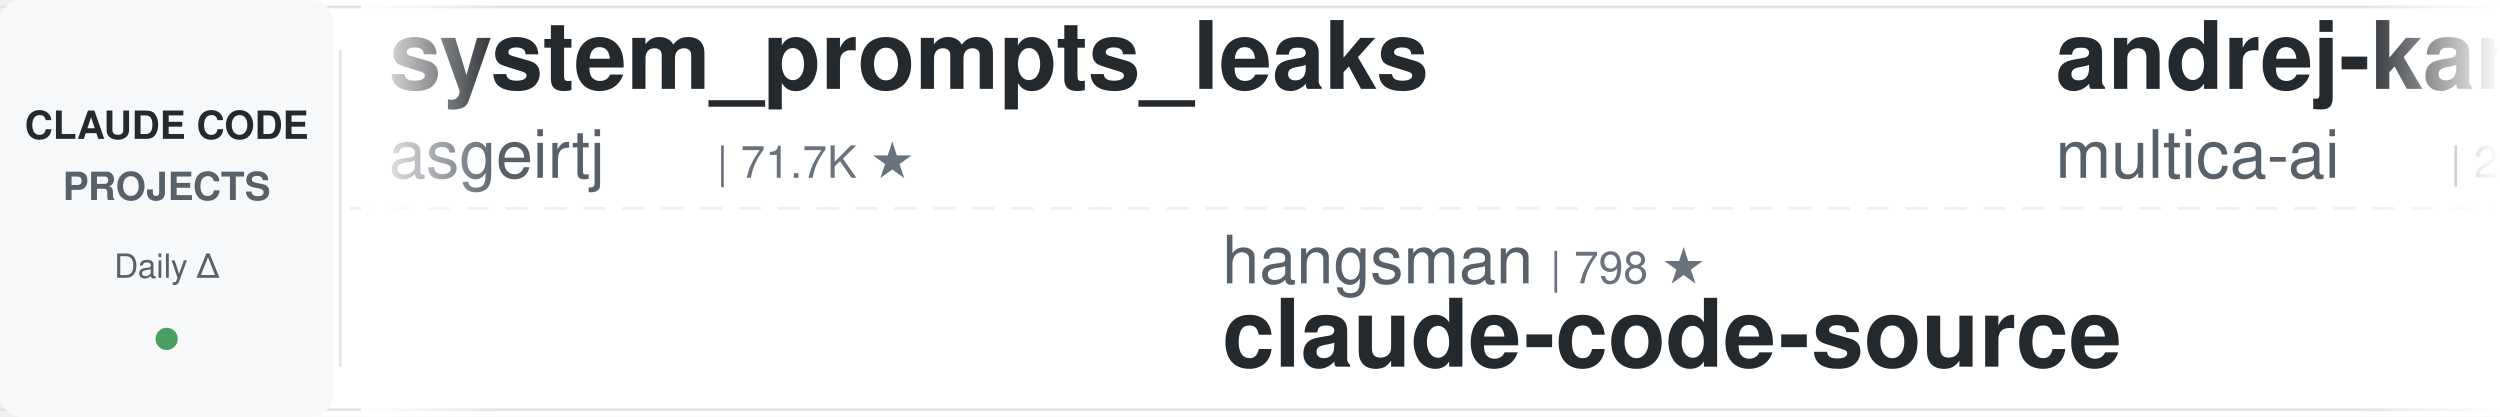
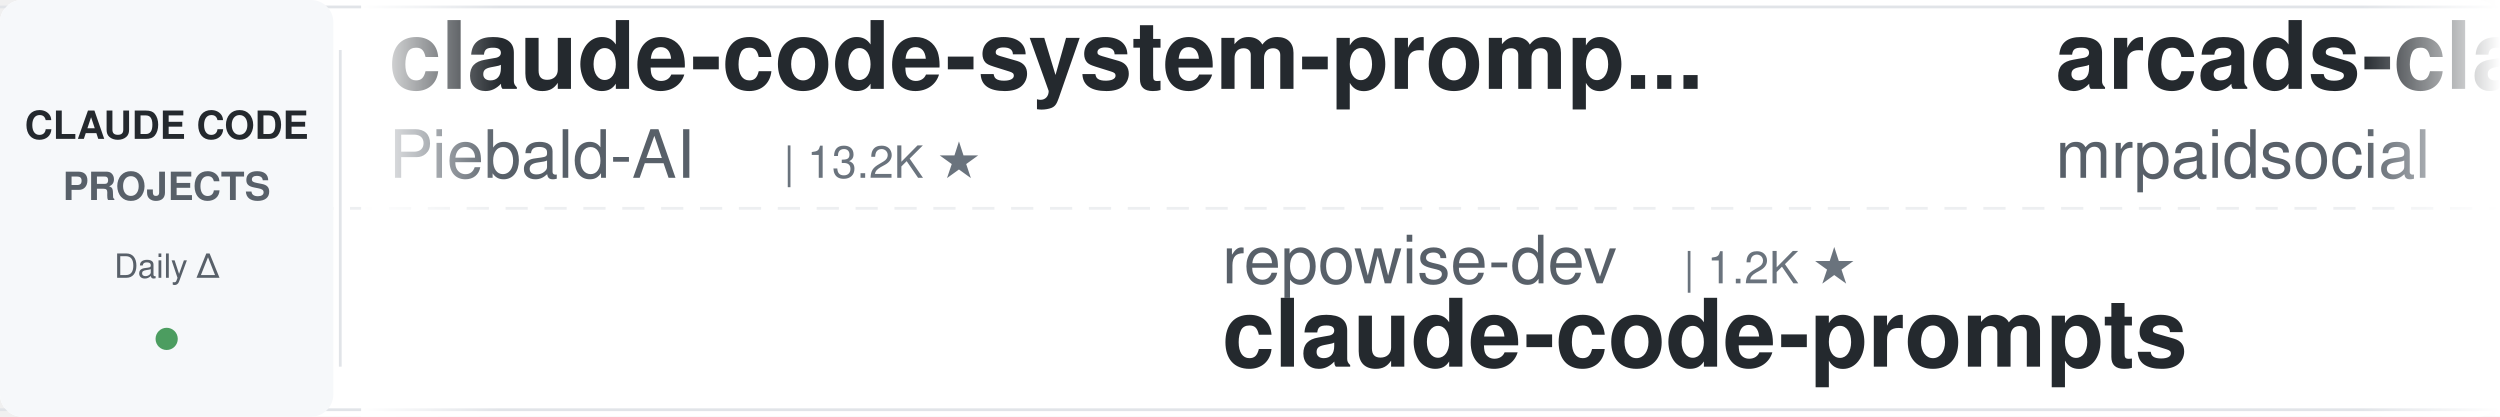
<svg xmlns="http://www.w3.org/2000/svg" width="900" height="150">
  <defs>
    <linearGradient id="leftFade" x1="0%" y1="0%" x2="100%" y2="0%">
      <stop offset="0%" style="stop-color:#ffffff;stop-opacity:1" />
      <stop offset="100%" style="stop-color:#ffffff;stop-opacity:0" />
    </linearGradient>
    <linearGradient id="rightFade" x1="0%" y1="0%" x2="100%" y2="0%">
      <stop offset="0%" style="stop-color:#ffffff;stop-opacity:0" />
      <stop offset="100%" style="stop-color:#ffffff;stop-opacity:1" />
    </linearGradient>
  </defs>
  <rect width="900" height="150" fill="#ffffff" rx="8" />
  <rect x="0" y="2" width="900" height="1" fill="#e1e4e8" />
  <rect x="0" y="147" width="900" height="1" fill="#e1e4e8" />
  <line x1="0" y1="75" x2="900" y2="75" stroke="#e1e4e8" stroke-width="1" stroke-dasharray="8 6" opacity="0.6" />
  <rect x="0" y="0" width="120" height="150" fill="#f6f8fa" rx="8" />
  <text x="60" y="50" font-family="-apple-system, BlinkMacSystemFont, 'Segoe UI', Helvetica, Arial, sans-serif" font-size="14" font-weight="600" fill="#24292e" text-anchor="middle">CLAUDE CODE</text>
  <text x="60" y="72" font-family="-apple-system, BlinkMacSystemFont, 'Segoe UI', Helvetica, Arial, sans-serif" font-size="14" font-weight="600" fill="#586069" text-anchor="middle">PROJECTS</text>
  <text x="60" y="100" font-family="-apple-system, BlinkMacSystemFont, 'Segoe UI', Helvetica, Arial, sans-serif" font-size="12" font-weight="500" fill="#586069" text-anchor="middle">Daily Δ</text>
  <circle cx="60" cy="122" r="4" fill="#22863a" opacity="0.8" />
  <rect x="122" y="18" width="1" height="114" fill="#e1e4e8" />
  <clipPath id="tickerClip">
    <rect x="130" y="0" width="770" height="150" />
  </clipPath>
  <g clip-path="url(#tickerClip)">
    <g id="tickerItems">
      <animateTransform attributeName="transform" attributeType="XML" type="translate" from="0 0" to="-3000 0" dur="54s" repeatCount="indefinite" />
      <g transform="translate(0, 0)">
-         <text x="140" y="32" font-family="-apple-system, BlinkMacSystemFont, 'Segoe UI', Helvetica, Arial, sans-serif" font-size="34" font-weight="600" fill="#24292e">system_prompts_leaks</text>
-         <text x="140" y="64" font-family="-apple-system, BlinkMacSystemFont, 'Segoe UI', Helvetica, Arial, sans-serif" font-size="24" font-weight="400" fill="#586069">asgeirtj</text>
-         <text x="258" y="64" font-family="-apple-system, BlinkMacSystemFont, 'Segoe UI', Helvetica, Arial, sans-serif" font-size="16" font-weight="500" fill="#6a737d">| 71.7K ★</text>
+         <text x="140" y="32" font-family="-apple-system, BlinkMacSystemFont, 'Segoe UI', Helvetica, Arial, sans-serif" font-size="34" font-weight="600" fill="#24292e">claude-code-system-promp...</text>
+         <text x="140" y="64" font-family="-apple-system, BlinkMacSystemFont, 'Segoe UI', Helvetica, Arial, sans-serif" font-size="24" font-weight="400" fill="#586069">Piebald-AI</text>
+         <text x="282" y="64" font-family="-apple-system, BlinkMacSystemFont, 'Segoe UI', Helvetica, Arial, sans-serif" font-size="16" font-weight="500" fill="#6a737d">| 13.2K ★</text>
      </g>
      <g transform="translate(300, 0)">
-         <text x="140" y="102" font-family="-apple-system, BlinkMacSystemFont, 'Segoe UI', Helvetica, Arial, sans-serif" font-size="24" font-weight="400" fill="#586069">hangsman</text>
-         <text x="258" y="102" font-family="-apple-system, BlinkMacSystemFont, 'Segoe UI', Helvetica, Arial, sans-serif" font-size="16" font-weight="500" fill="#6a737d">| 798 ★</text>
-         <text x="140" y="132" font-family="-apple-system, BlinkMacSystemFont, 'Segoe UI', Helvetica, Arial, sans-serif" font-size="34" font-weight="600" fill="#24292e">claude-code-source</text>
+         <text x="140" y="102" font-family="-apple-system, BlinkMacSystemFont, 'Segoe UI', Helvetica, Arial, sans-serif" font-size="24" font-weight="400" fill="#586069">repowise-dev</text>
+         <text x="306" y="102" font-family="-apple-system, BlinkMacSystemFont, 'Segoe UI', Helvetica, Arial, sans-serif" font-size="16" font-weight="500" fill="#6a737d">| 1.2K ★</text>
+         <text x="140" y="132" font-family="-apple-system, BlinkMacSystemFont, 'Segoe UI', Helvetica, Arial, sans-serif" font-size="34" font-weight="600" fill="#24292e">claude-code-prompts</text>
      </g>
      <g transform="translate(600, 0)">
-         <text x="140" y="32" font-family="-apple-system, BlinkMacSystemFont, 'Segoe UI', Helvetica, Arial, sans-serif" font-size="34" font-weight="600" fill="#24292e">andrej-karpathy-skills</text>
-         <text x="140" y="64" font-family="-apple-system, BlinkMacSystemFont, 'Segoe UI', Helvetica, Arial, sans-serif" font-size="24" font-weight="400" fill="#586069">multica-ai</text>
-         <text x="282" y="64" font-family="-apple-system, BlinkMacSystemFont, 'Segoe UI', Helvetica, Arial, sans-serif" font-size="16" font-weight="500" fill="#6a737d">| 234.3K ★</text>
+         <text x="140" y="32" font-family="-apple-system, BlinkMacSystemFont, 'Segoe UI', Helvetica, Arial, sans-serif" font-size="34" font-weight="600" fill="#24292e">arcads-claude-code-mrpai...</text>
+         <text x="140" y="64" font-family="-apple-system, BlinkMacSystemFont, 'Segoe UI', Helvetica, Arial, sans-serif" font-size="24" font-weight="400" fill="#586069">mrpaidsocial</text>
+         <text x="306" y="64" font-family="-apple-system, BlinkMacSystemFont, 'Segoe UI', Helvetica, Arial, sans-serif" font-size="16" font-weight="500" fill="#6a737d">| 1.7K ★</text>
      </g>
      <g transform="translate(900, 0)">
-         <text x="140" y="102" font-family="-apple-system, BlinkMacSystemFont, 'Segoe UI', Helvetica, Arial, sans-serif" font-size="24" font-weight="400" fill="#586069">LING71671</text>
-         <text x="270" y="102" font-family="-apple-system, BlinkMacSystemFont, 'Segoe UI', Helvetica, Arial, sans-serif" font-size="16" font-weight="500" fill="#6a737d">| 994 ★</text>
-         <text x="140" y="132" font-family="-apple-system, BlinkMacSystemFont, 'Segoe UI', Helvetica, Arial, sans-serif" font-size="34" font-weight="600" fill="#24292e">Open-ClaudeCode</text>
+         <text x="140" y="102" font-family="-apple-system, BlinkMacSystemFont, 'Segoe UI', Helvetica, Arial, sans-serif" font-size="24" font-weight="400" fill="#586069">frankbria</text>
+         <text x="270" y="102" font-family="-apple-system, BlinkMacSystemFont, 'Segoe UI', Helvetica, Arial, sans-serif" font-size="16" font-weight="500" fill="#6a737d">| 9.7K ★</text>
+         <text x="140" y="132" font-family="-apple-system, BlinkMacSystemFont, 'Segoe UI', Helvetica, Arial, sans-serif" font-size="34" font-weight="600" fill="#24292e">ralph-claude-code</text>
      </g>
      <g transform="translate(1200, 0)">
-         <text x="140" y="32" font-family="-apple-system, BlinkMacSystemFont, 'Segoe UI', Helvetica, Arial, sans-serif" font-size="34" font-weight="600" fill="#24292e">claude-code-cli</text>
-         <text x="140" y="64" font-family="-apple-system, BlinkMacSystemFont, 'Segoe UI', Helvetica, Arial, sans-serif" font-size="24" font-weight="400" fill="#586069">huangserva</text>
-         <text x="282" y="64" font-family="-apple-system, BlinkMacSystemFont, 'Segoe UI', Helvetica, Arial, sans-serif" font-size="16" font-weight="500" fill="#6a737d">| 633 ★</text>
+         <text x="140" y="32" font-family="-apple-system, BlinkMacSystemFont, 'Segoe UI', Helvetica, Arial, sans-serif" font-size="34" font-weight="600" fill="#24292e">learn-claude-code</text>
+         <text x="140" y="64" font-family="-apple-system, BlinkMacSystemFont, 'Segoe UI', Helvetica, Arial, sans-serif" font-size="24" font-weight="400" fill="#586069">shareAI-lab</text>
+         <text x="294" y="64" font-family="-apple-system, BlinkMacSystemFont, 'Segoe UI', Helvetica, Arial, sans-serif" font-size="16" font-weight="500" fill="#6a737d">| 80.6K ★</text>
      </g>
      <g transform="translate(1500, 0)">
-         <text x="140" y="102" font-family="-apple-system, BlinkMacSystemFont, 'Segoe UI', Helvetica, Arial, sans-serif" font-size="24" font-weight="400" fill="#586069">FlorianBruniaux</text>
-         <text x="342" y="102" font-family="-apple-system, BlinkMacSystemFont, 'Segoe UI', Helvetica, Arial, sans-serif" font-size="16" font-weight="500" fill="#6a737d">| 6.5K ★</text>
-         <text x="140" y="132" font-family="-apple-system, BlinkMacSystemFont, 'Segoe UI', Helvetica, Arial, sans-serif" font-size="34" font-weight="600" fill="#24292e">claude-code-ultimate-gui...</text>
+         <text x="140" y="102" font-family="-apple-system, BlinkMacSystemFont, 'Segoe UI', Helvetica, Arial, sans-serif" font-size="24" font-weight="400" fill="#586069">anthropics</text>
+         <text x="282" y="102" font-family="-apple-system, BlinkMacSystemFont, 'Segoe UI', Helvetica, Arial, sans-serif" font-size="16" font-weight="500" fill="#6a737d">| 1.1K ★</text>
+         <text x="140" y="132" font-family="-apple-system, BlinkMacSystemFont, 'Segoe UI', Helvetica, Arial, sans-serif" font-size="34" font-weight="600" fill="#24292e">claude-code-base-action</text>
      </g>
      <g transform="translate(1800, 0)">
-         <text x="140" y="32" font-family="-apple-system, BlinkMacSystemFont, 'Segoe UI', Helvetica, Arial, sans-serif" font-size="34" font-weight="600" fill="#24292e">claude-code-telegram</text>
-         <text x="140" y="64" font-family="-apple-system, BlinkMacSystemFont, 'Segoe UI', Helvetica, Arial, sans-serif" font-size="24" font-weight="400" fill="#586069">overwirehq</text>
-         <text x="282" y="64" font-family="-apple-system, BlinkMacSystemFont, 'Segoe UI', Helvetica, Arial, sans-serif" font-size="16" font-weight="500" fill="#6a737d">| 2.8K ★</text>
+         <text x="140" y="32" font-family="-apple-system, BlinkMacSystemFont, 'Segoe UI', Helvetica, Arial, sans-serif" font-size="34" font-weight="600" fill="#24292e">claude-code-from-scratch</text>
+         <text x="140" y="64" font-family="-apple-system, BlinkMacSystemFont, 'Segoe UI', Helvetica, Arial, sans-serif" font-size="24" font-weight="400" fill="#586069">Windy3f3f3f3f</text>
+         <text x="318" y="64" font-family="-apple-system, BlinkMacSystemFont, 'Segoe UI', Helvetica, Arial, sans-serif" font-size="16" font-weight="500" fill="#6a737d">| 2.8K ★</text>
      </g>
      <g transform="translate(2100, 0)">
-         <text x="140" y="102" font-family="-apple-system, BlinkMacSystemFont, 'Segoe UI', Helvetica, Arial, sans-serif" font-size="24" font-weight="400" fill="#586069">nicedreamzapp</text>
-         <text x="318" y="102" font-family="-apple-system, BlinkMacSystemFont, 'Segoe UI', Helvetica, Arial, sans-serif" font-size="16" font-weight="500" fill="#6a737d">| 3.5K ★</text>
-         <text x="140" y="132" font-family="-apple-system, BlinkMacSystemFont, 'Segoe UI', Helvetica, Arial, sans-serif" font-size="34" font-weight="600" fill="#24292e">claude-code-local</text>
+         <text x="140" y="102" font-family="-apple-system, BlinkMacSystemFont, 'Segoe UI', Helvetica, Arial, sans-serif" font-size="24" font-weight="400" fill="#586069">alejandrobalderas</text>
+         <text x="366" y="102" font-family="-apple-system, BlinkMacSystemFont, 'Segoe UI', Helvetica, Arial, sans-serif" font-size="16" font-weight="500" fill="#6a737d">| 3.0K ★</text>
+         <text x="140" y="132" font-family="-apple-system, BlinkMacSystemFont, 'Segoe UI', Helvetica, Arial, sans-serif" font-size="34" font-weight="600" fill="#24292e">claude-code-from-source</text>
      </g>
      <g transform="translate(2400, 0)">
-         <text x="140" y="32" font-family="-apple-system, BlinkMacSystemFont, 'Segoe UI', Helvetica, Arial, sans-serif" font-size="34" font-weight="600" fill="#24292e">pi-vs-claude-code</text>
-         <text x="140" y="64" font-family="-apple-system, BlinkMacSystemFont, 'Segoe UI', Helvetica, Arial, sans-serif" font-size="24" font-weight="400" fill="#586069">disler</text>
-         <text x="234" y="64" font-family="-apple-system, BlinkMacSystemFont, 'Segoe UI', Helvetica, Arial, sans-serif" font-size="16" font-weight="500" fill="#6a737d">| 1.7K ★</text>
+         <text x="140" y="32" font-family="-apple-system, BlinkMacSystemFont, 'Segoe UI', Helvetica, Arial, sans-serif" font-size="34" font-weight="600" fill="#24292e">claude-code-spec-workflo...</text>
+         <text x="140" y="64" font-family="-apple-system, BlinkMacSystemFont, 'Segoe UI', Helvetica, Arial, sans-serif" font-size="24" font-weight="400" fill="#586069">Pimzino</text>
+         <text x="246" y="64" font-family="-apple-system, BlinkMacSystemFont, 'Segoe UI', Helvetica, Arial, sans-serif" font-size="16" font-weight="500" fill="#6a737d">| 3.9K ★</text>
      </g>
      <g transform="translate(2700, 0)">
-         <text x="140" y="102" font-family="-apple-system, BlinkMacSystemFont, 'Segoe UI', Helvetica, Arial, sans-serif" font-size="24" font-weight="400" fill="#586069">edmund-io</text>
-         <text x="270" y="102" font-family="-apple-system, BlinkMacSystemFont, 'Segoe UI', Helvetica, Arial, sans-serif" font-size="16" font-weight="500" fill="#6a737d">| 1.5K ★</text>
-         <text x="140" y="132" font-family="-apple-system, BlinkMacSystemFont, 'Segoe UI', Helvetica, Arial, sans-serif" font-size="34" font-weight="600" fill="#24292e">edmunds-claude-code</text>
+         <text x="140" y="102" font-family="-apple-system, BlinkMacSystemFont, 'Segoe UI', Helvetica, Arial, sans-serif" font-size="24" font-weight="400" fill="#586069">1rgs</text>
+         <text x="210" y="102" font-family="-apple-system, BlinkMacSystemFont, 'Segoe UI', Helvetica, Arial, sans-serif" font-size="16" font-weight="500" fill="#6a737d">| 3.8K ★</text>
+         <text x="140" y="132" font-family="-apple-system, BlinkMacSystemFont, 'Segoe UI', Helvetica, Arial, sans-serif" font-size="34" font-weight="600" fill="#24292e">claude-code-proxy</text>
      </g>
      <g transform="translate(3000, 0)">
-         <text x="140" y="32" font-family="-apple-system, BlinkMacSystemFont, 'Segoe UI', Helvetica, Arial, sans-serif" font-size="34" font-weight="600" fill="#24292e">system_prompts_leaks</text>
-         <text x="140" y="64" font-family="-apple-system, BlinkMacSystemFont, 'Segoe UI', Helvetica, Arial, sans-serif" font-size="24" font-weight="400" fill="#586069">asgeirtj</text>
-         <text x="258" y="64" font-family="-apple-system, BlinkMacSystemFont, 'Segoe UI', Helvetica, Arial, sans-serif" font-size="16" font-weight="500" fill="#6a737d">| 71.7K ★</text>
+         <text x="140" y="32" font-family="-apple-system, BlinkMacSystemFont, 'Segoe UI', Helvetica, Arial, sans-serif" font-size="34" font-weight="600" fill="#24292e">claude-code-system-promp...</text>
+         <text x="140" y="64" font-family="-apple-system, BlinkMacSystemFont, 'Segoe UI', Helvetica, Arial, sans-serif" font-size="24" font-weight="400" fill="#586069">Piebald-AI</text>
+         <text x="282" y="64" font-family="-apple-system, BlinkMacSystemFont, 'Segoe UI', Helvetica, Arial, sans-serif" font-size="16" font-weight="500" fill="#6a737d">| 13.2K ★</text>
      </g>
      <g transform="translate(3300, 0)">
-         <text x="140" y="102" font-family="-apple-system, BlinkMacSystemFont, 'Segoe UI', Helvetica, Arial, sans-serif" font-size="24" font-weight="400" fill="#586069">hangsman</text>
-         <text x="258" y="102" font-family="-apple-system, BlinkMacSystemFont, 'Segoe UI', Helvetica, Arial, sans-serif" font-size="16" font-weight="500" fill="#6a737d">| 798 ★</text>
-         <text x="140" y="132" font-family="-apple-system, BlinkMacSystemFont, 'Segoe UI', Helvetica, Arial, sans-serif" font-size="34" font-weight="600" fill="#24292e">claude-code-source</text>
+         <text x="140" y="102" font-family="-apple-system, BlinkMacSystemFont, 'Segoe UI', Helvetica, Arial, sans-serif" font-size="24" font-weight="400" fill="#586069">repowise-dev</text>
+         <text x="306" y="102" font-family="-apple-system, BlinkMacSystemFont, 'Segoe UI', Helvetica, Arial, sans-serif" font-size="16" font-weight="500" fill="#6a737d">| 1.2K ★</text>
+         <text x="140" y="132" font-family="-apple-system, BlinkMacSystemFont, 'Segoe UI', Helvetica, Arial, sans-serif" font-size="34" font-weight="600" fill="#24292e">claude-code-prompts</text>
      </g>
      <g transform="translate(3600, 0)">
-         <text x="140" y="32" font-family="-apple-system, BlinkMacSystemFont, 'Segoe UI', Helvetica, Arial, sans-serif" font-size="34" font-weight="600" fill="#24292e">andrej-karpathy-skills</text>
-         <text x="140" y="64" font-family="-apple-system, BlinkMacSystemFont, 'Segoe UI', Helvetica, Arial, sans-serif" font-size="24" font-weight="400" fill="#586069">multica-ai</text>
-         <text x="282" y="64" font-family="-apple-system, BlinkMacSystemFont, 'Segoe UI', Helvetica, Arial, sans-serif" font-size="16" font-weight="500" fill="#6a737d">| 234.3K ★</text>
+         <text x="140" y="32" font-family="-apple-system, BlinkMacSystemFont, 'Segoe UI', Helvetica, Arial, sans-serif" font-size="34" font-weight="600" fill="#24292e">arcads-claude-code-mrpai...</text>
+         <text x="140" y="64" font-family="-apple-system, BlinkMacSystemFont, 'Segoe UI', Helvetica, Arial, sans-serif" font-size="24" font-weight="400" fill="#586069">mrpaidsocial</text>
+         <text x="306" y="64" font-family="-apple-system, BlinkMacSystemFont, 'Segoe UI', Helvetica, Arial, sans-serif" font-size="16" font-weight="500" fill="#6a737d">| 1.7K ★</text>
      </g>
      <g transform="translate(3900, 0)">
-         <text x="140" y="102" font-family="-apple-system, BlinkMacSystemFont, 'Segoe UI', Helvetica, Arial, sans-serif" font-size="24" font-weight="400" fill="#586069">LING71671</text>
-         <text x="270" y="102" font-family="-apple-system, BlinkMacSystemFont, 'Segoe UI', Helvetica, Arial, sans-serif" font-size="16" font-weight="500" fill="#6a737d">| 994 ★</text>
-         <text x="140" y="132" font-family="-apple-system, BlinkMacSystemFont, 'Segoe UI', Helvetica, Arial, sans-serif" font-size="34" font-weight="600" fill="#24292e">Open-ClaudeCode</text>
+         <text x="140" y="102" font-family="-apple-system, BlinkMacSystemFont, 'Segoe UI', Helvetica, Arial, sans-serif" font-size="24" font-weight="400" fill="#586069">frankbria</text>
+         <text x="270" y="102" font-family="-apple-system, BlinkMacSystemFont, 'Segoe UI', Helvetica, Arial, sans-serif" font-size="16" font-weight="500" fill="#6a737d">| 9.7K ★</text>
+         <text x="140" y="132" font-family="-apple-system, BlinkMacSystemFont, 'Segoe UI', Helvetica, Arial, sans-serif" font-size="34" font-weight="600" fill="#24292e">ralph-claude-code</text>
      </g>
    </g>
  </g>
  <rect x="130" y="0" width="50" height="150" fill="url(#leftFade)" />
  <rect x="850" y="0" width="50" height="150" fill="url(#rightFade)" />
</svg>
